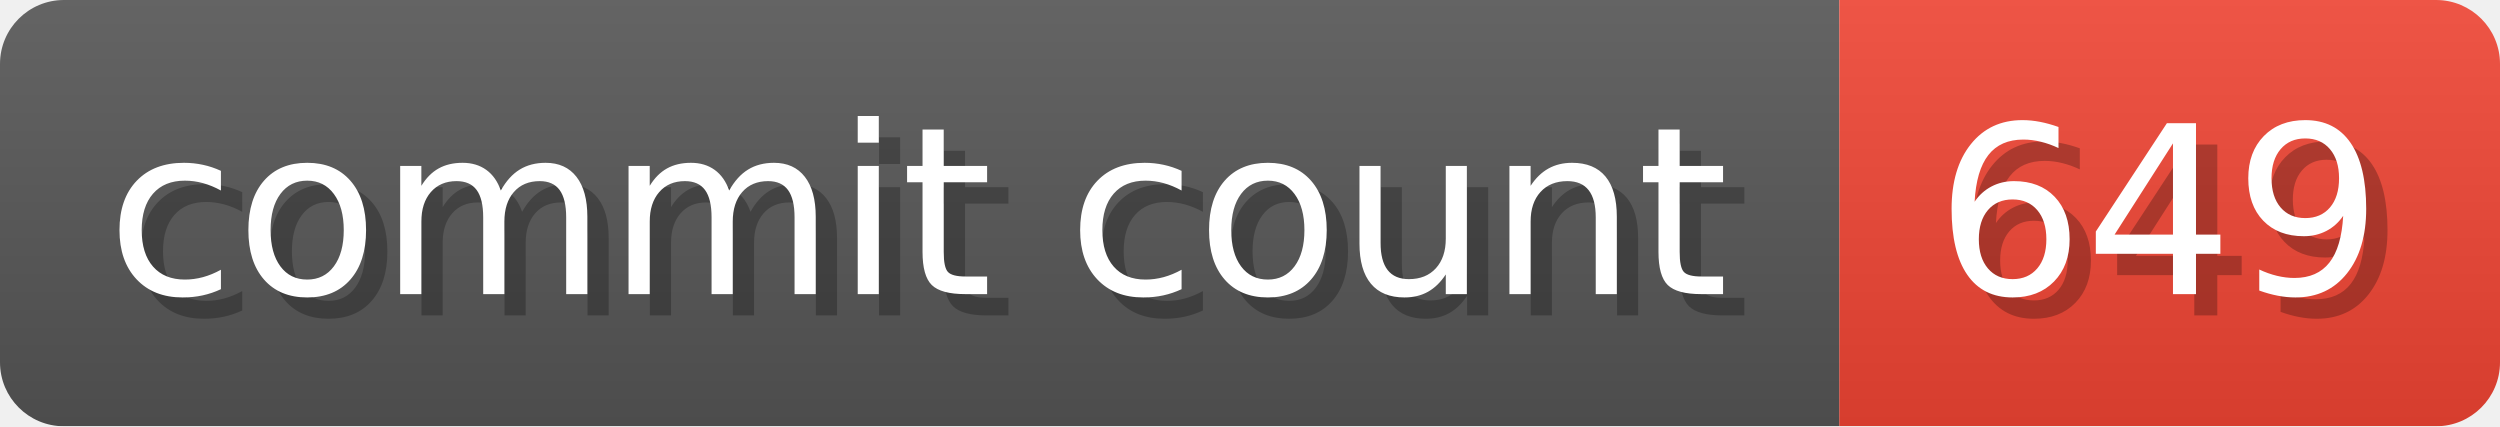
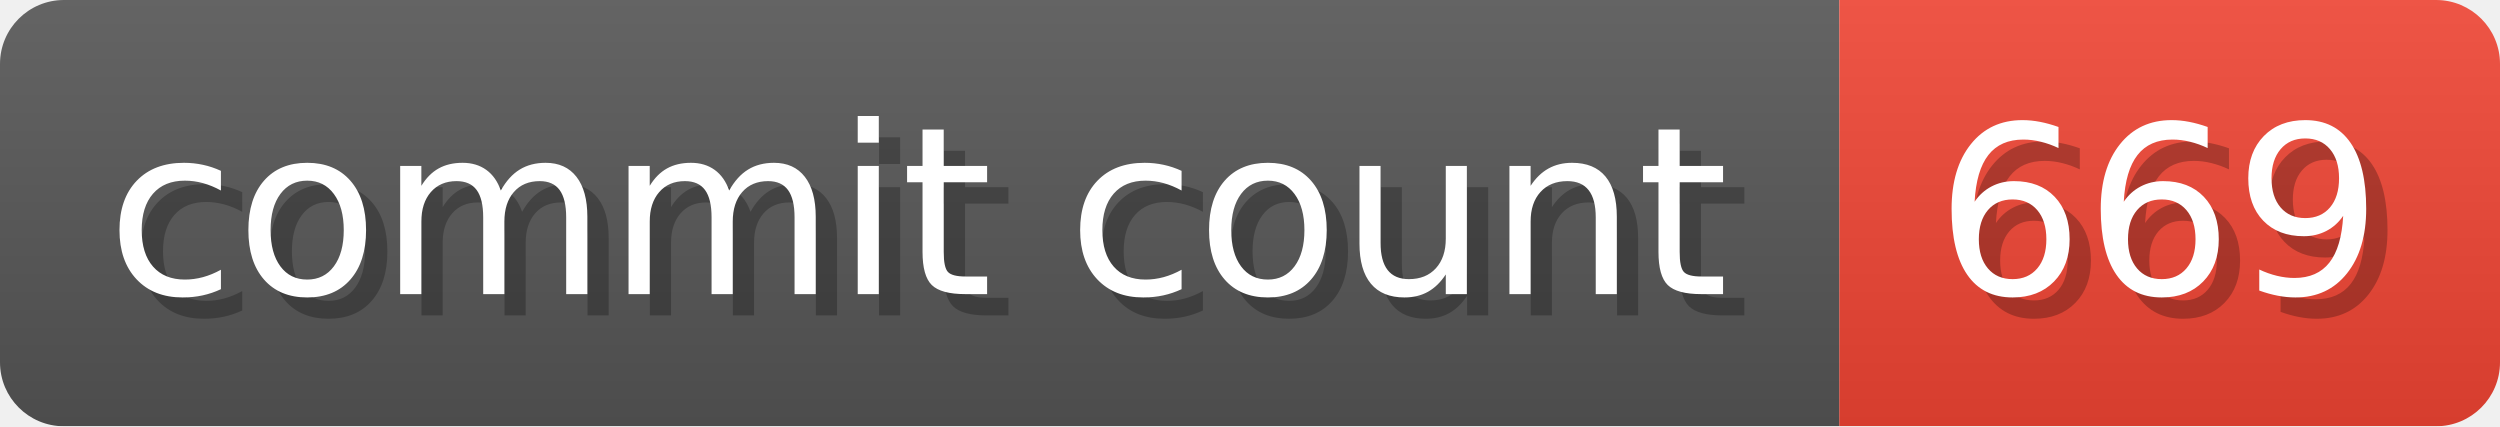
- <svg xmlns="http://www.w3.org/2000/svg" width="117.3" height="20" viewBox="0 0 1173 200" role="img" aria-label="commit count: 649 ">
+ <svg xmlns="http://www.w3.org/2000/svg" width="117.3" height="20" viewBox="0 0 1173 200" role="img" aria-label="commit count: 669 ">
  <linearGradient id="a" x2="0" y2="100%">
    <stop offset="0" stop-opacity=".1" stop-color="#EEE" />
    <stop offset="1" stop-opacity=".1" />
  </linearGradient>
  <mask id="m">
    <rect width="1173" height="200" rx="30" fill="#FFF" />
  </mask>
  <g mask="url(#m)">
    <rect width="863" height="200" fill="#555" />
    <rect width="310" height="200" fill="#E43" x="863" />
    <rect width="1173" height="200" fill="url(#a)" />
  </g>
  <g aria-hidden="true" fill="#fff" text-anchor="start" font-family="Verdana,DejaVu Sans,sans-serif" font-size="110">
    <text x="60" y="148" textLength="763" fill="#000" opacity="0.25">commit count</text>
    <text x="50" y="138" textLength="763">commit count</text>
-     <text x="918" y="148" textLength="210" fill="#000" opacity="0.25">649
+     <text x="918" y="148" textLength="210" fill="#000" opacity="0.25">669
</text>
-     <text x="908" y="138" textLength="210">649
+     <text x="908" y="138" textLength="210">669
</text>
  </g>
</svg>
